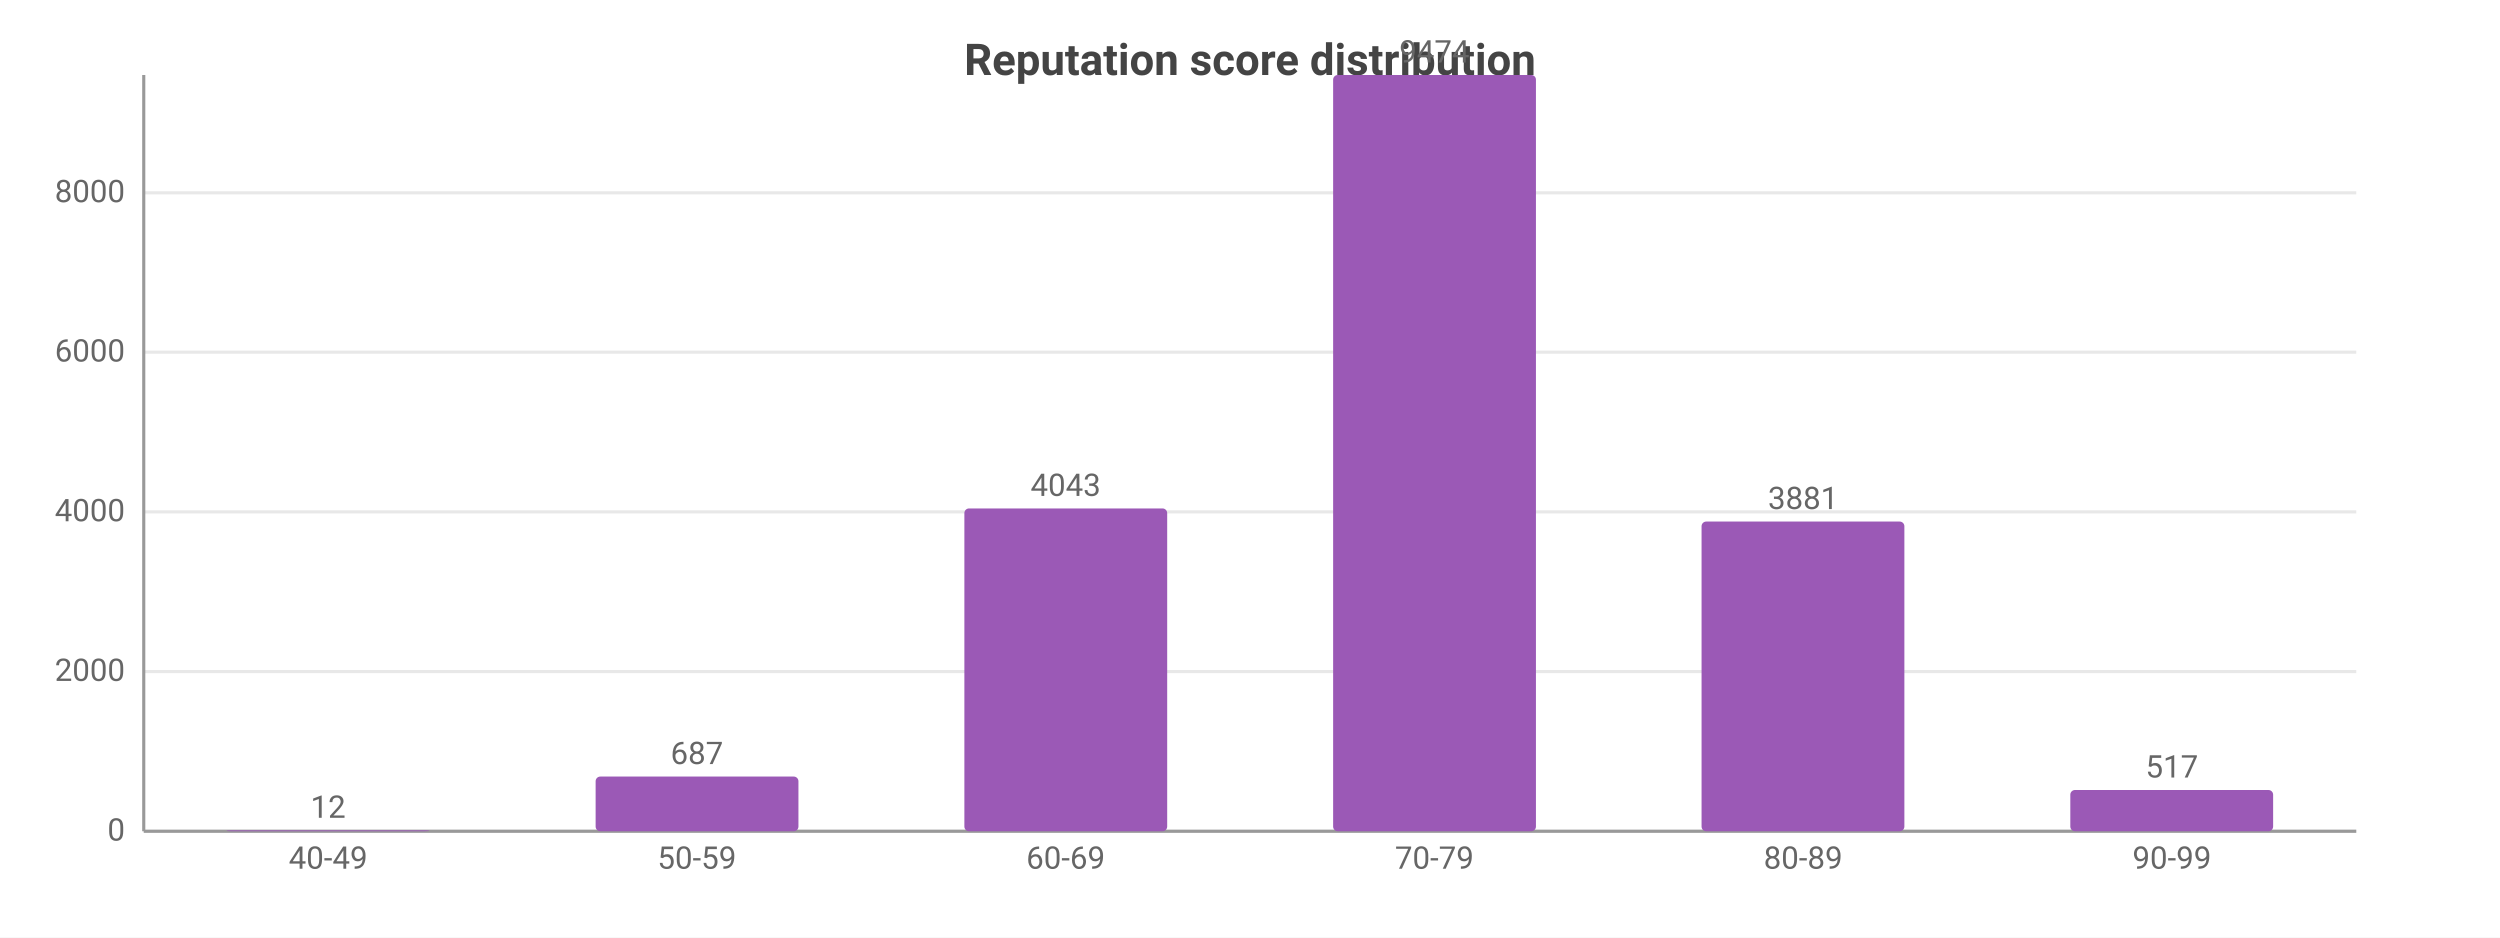
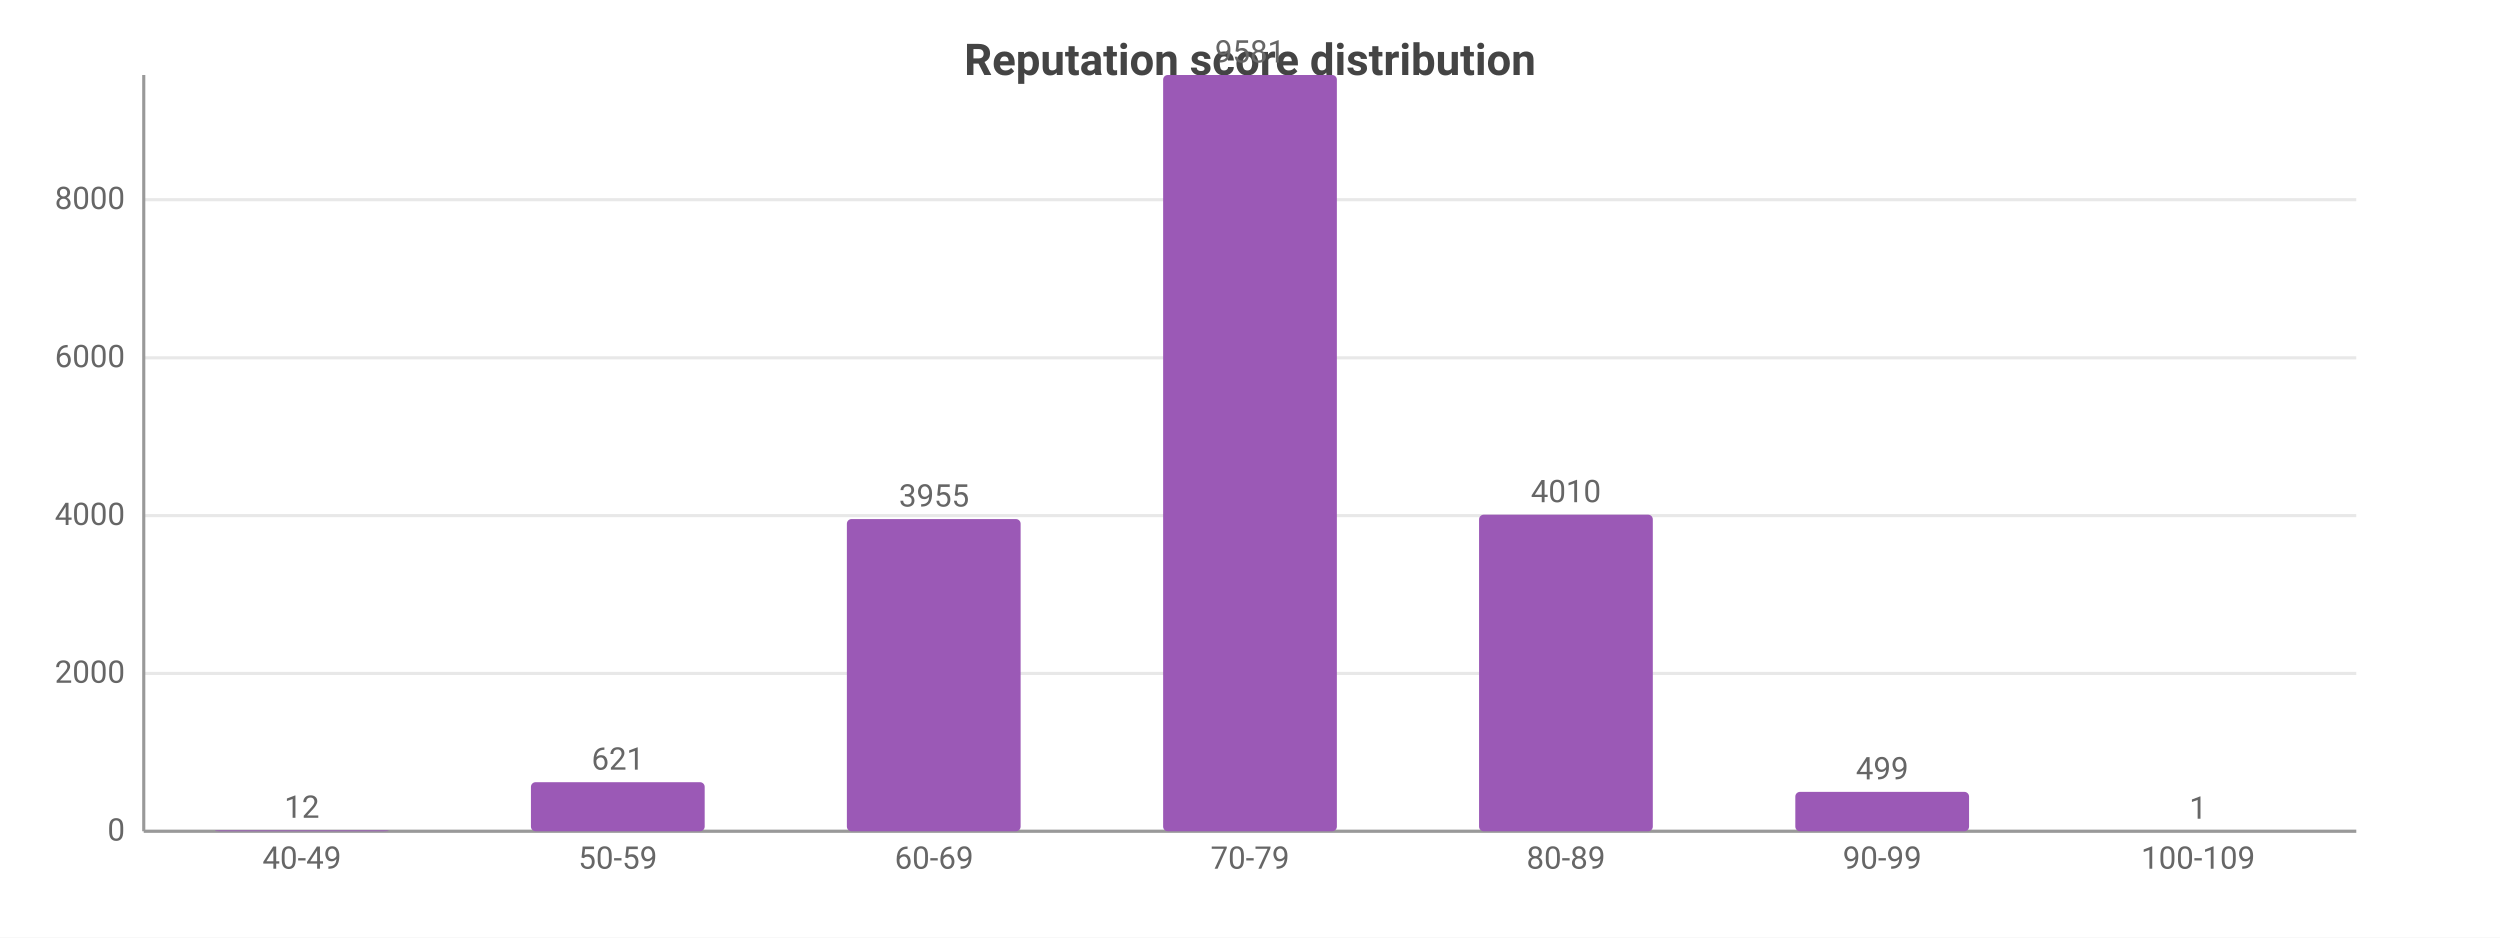
<svg xmlns="http://www.w3.org/2000/svg" width="800" height="300" viewBox="0 0 800 300">
  <rect width="800" height="300" fill="#ffffff" />
  <style>text{font-family:system-ui,-apple-system,'Segoe UI',Roboto,sans-serif}.g{stroke:#e8e8e8;stroke-width:1}.a{stroke:#999;stroke-width:1}.t{font-size:10px;fill:#666}.m{font-size:10px;text-anchor:middle;fill:#666}.e{font-size:10px;text-anchor:end;fill:#666}.l{font-size:11px;fill:#333}.tt{font-size:14px;font-weight:600;text-anchor:middle;fill:#444}.em{font-size:13px;text-anchor:middle;fill:#999}</style>
  <text class="tt" x="400.0" y="24">Reputation score distribution</text>
  <line class="g" x1="46" y1="266" x2="754" y2="266" />
  <text class="e" x="40" y="269">0</text>
-   <line class="g" x1="46" y1="214.9" x2="754" y2="214.9" />
-   <text class="e" x="40" y="217.9">2000</text>
-   <line class="g" x1="46" y1="163.8" x2="754" y2="163.8" />
-   <text class="e" x="40" y="166.8">4000</text>
-   <line class="g" x1="46" y1="112.7" x2="754" y2="112.7" />
-   <text class="e" x="40" y="115.7">6000</text>
-   <line class="g" x1="46" y1="61.7" x2="754" y2="61.7" />
-   <text class="e" x="40" y="64.7">8000</text>
+   <line class="g" x1="46" y1="215.5" x2="754" y2="215.5" />
+   <text class="e" x="40" y="218.5">2000</text>
+   <line class="g" x1="46" y1="165.0" x2="754" y2="165.0" />
+   <text class="e" x="40" y="168.0">4000</text>
+   <line class="g" x1="46" y1="114.5" x2="754" y2="114.5" />
+   <text class="e" x="40" y="117.5">6000</text>
+   <line class="g" x1="46" y1="63.9" x2="754" y2="63.9" />
+   <text class="e" x="40" y="66.9">8000</text>
  <line class="a" x1="46" y1="24" x2="46" y2="266" />
  <line class="a" x1="46" y1="266" x2="754" y2="266" />
-   <rect x="72.5" y="265.7" width="64.9" height="0.3" fill="#9b59b6" rx="1.5" />
-   <text class="m" x="105" y="261.7">12</text>
-   <text class="m" x="105" y="278">40-49</text>
-   <rect x="190.6" y="248.5" width="64.9" height="17.5" fill="#9b59b6" rx="1.5" />
-   <text class="m" x="223" y="244.5">687</text>
-   <text class="m" x="223" y="278">50-59</text>
-   <rect x="308.6" y="162.7" width="64.9" height="103.3" fill="#9b59b6" rx="1.5" />
-   <text class="m" x="341" y="158.7">4043</text>
-   <text class="m" x="341" y="278">60-69</text>
-   <rect x="426.6" y="24" width="64.9" height="242" fill="#9b59b6" rx="1.5" />
-   <text class="m" x="459" y="20">9474</text>
-   <text class="m" x="459" y="278">70-79</text>
-   <rect x="544.5" y="166.9" width="64.9" height="99.1" fill="#9b59b6" rx="1.5" />
-   <text class="m" x="577" y="162.9">3881</text>
-   <text class="m" x="577" y="278">80-89</text>
-   <rect x="662.5" y="252.8" width="64.9" height="13.2" fill="#9b59b6" rx="1.5" />
-   <text class="m" x="695" y="248.8">517</text>
-   <text class="m" x="695" y="278">90-99</text>
+   <rect x="68.8" y="265.7" width="55.6" height="0.3" fill="#9b59b6" rx="1.5" />
+   <text class="m" x="96.6" y="261.7">12</text>
+   <text class="m" x="96.6" y="278">40-49</text>
+   <rect x="169.9" y="250.3" width="55.6" height="15.7" fill="#9b59b6" rx="1.5" />
+   <text class="m" x="197.7" y="246.3">621</text>
+   <text class="m" x="197.7" y="278">50-59</text>
+   <rect x="271.0" y="166.1" width="55.6" height="99.9" fill="#9b59b6" rx="1.5" />
+   <text class="m" x="298.9" y="162.1">3955</text>
+   <text class="m" x="298.9" y="278">60-69</text>
+   <rect x="372.2" y="24" width="55.6" height="242" fill="#9b59b6" rx="1.5" />
+   <text class="m" x="400" y="20">9581</text>
+   <text class="m" x="400" y="278">70-79</text>
+   <rect x="473.3" y="164.7" width="55.6" height="101.3" fill="#9b59b6" rx="1.5" />
+   <text class="m" x="501.1" y="160.7">4010</text>
+   <text class="m" x="501.1" y="278">80-89</text>
+   <rect x="574.5" y="253.4" width="55.6" height="12.6" fill="#9b59b6" rx="1.5" />
+   <text class="m" x="602.3" y="249.4">499</text>
+   <text class="m" x="602.3" y="278">90-99</text>
+   <rect x="675.6" y="266.0" width="55.6" height="0.0" fill="#9b59b6" rx="1.5" />
+   <text class="m" x="703.4" y="262.0">1</text>
+   <text class="m" x="703.4" y="278">100-109</text>
</svg>
